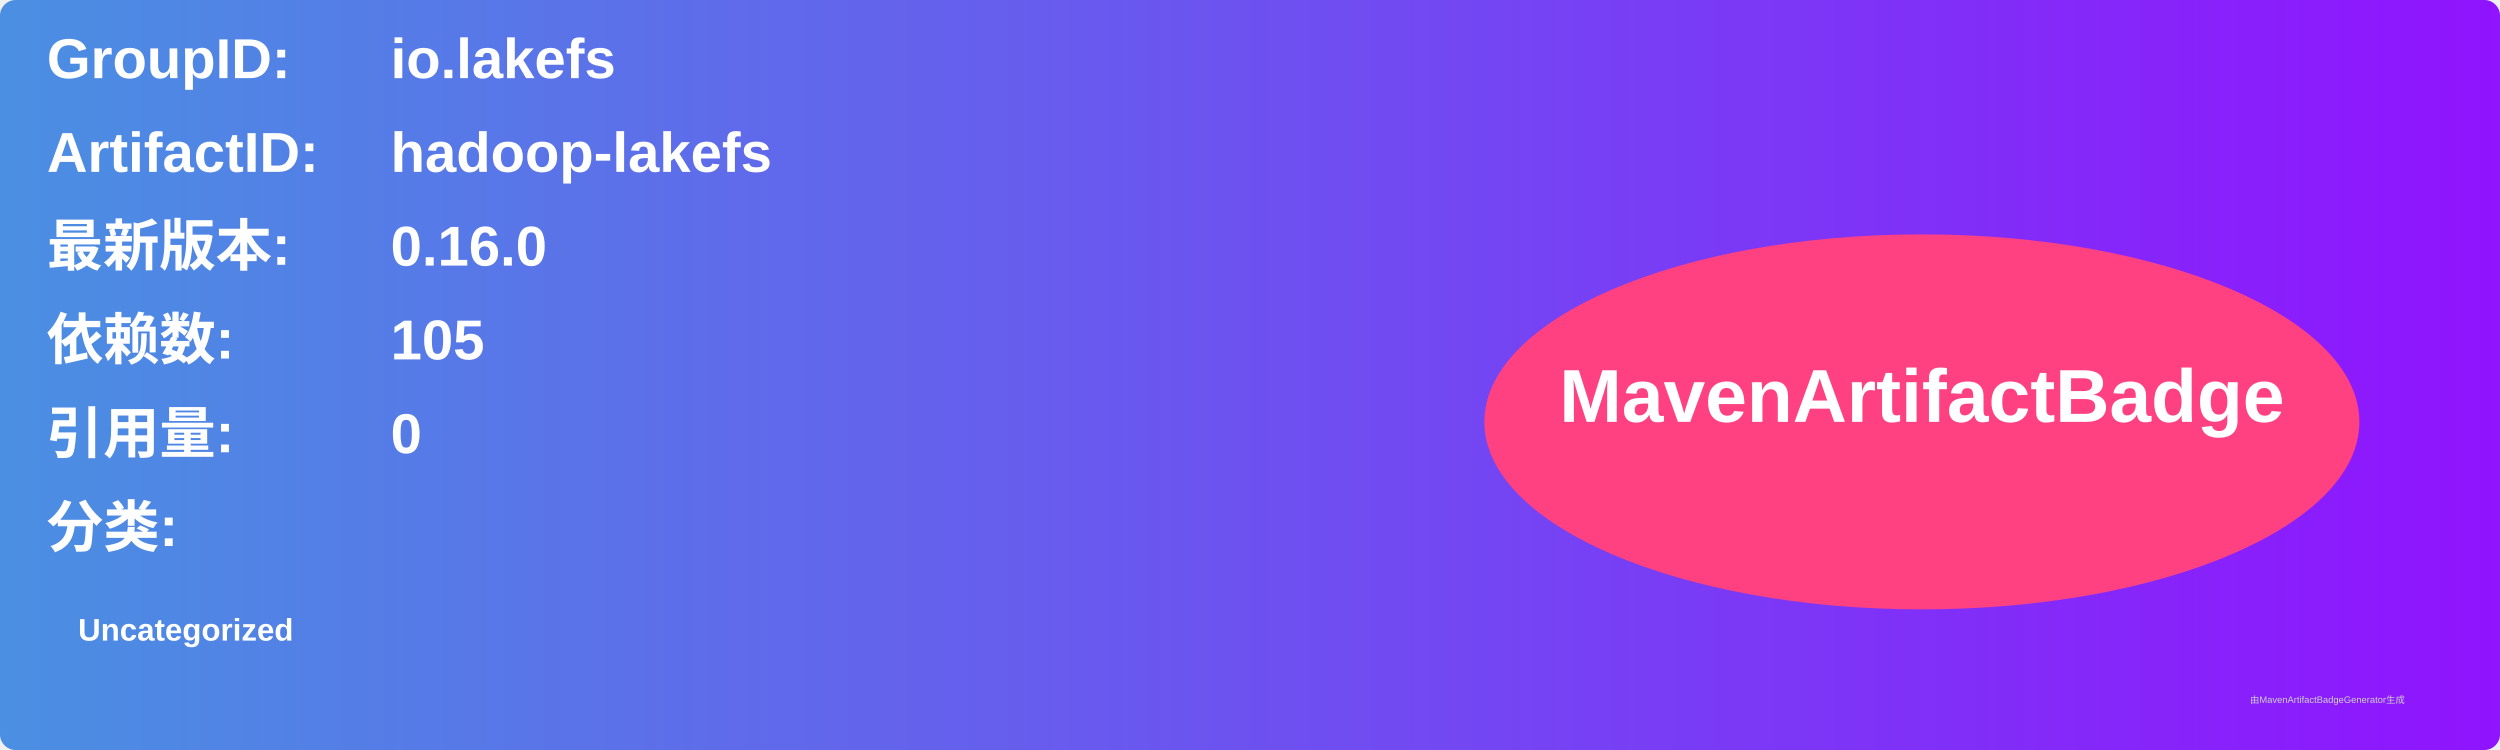
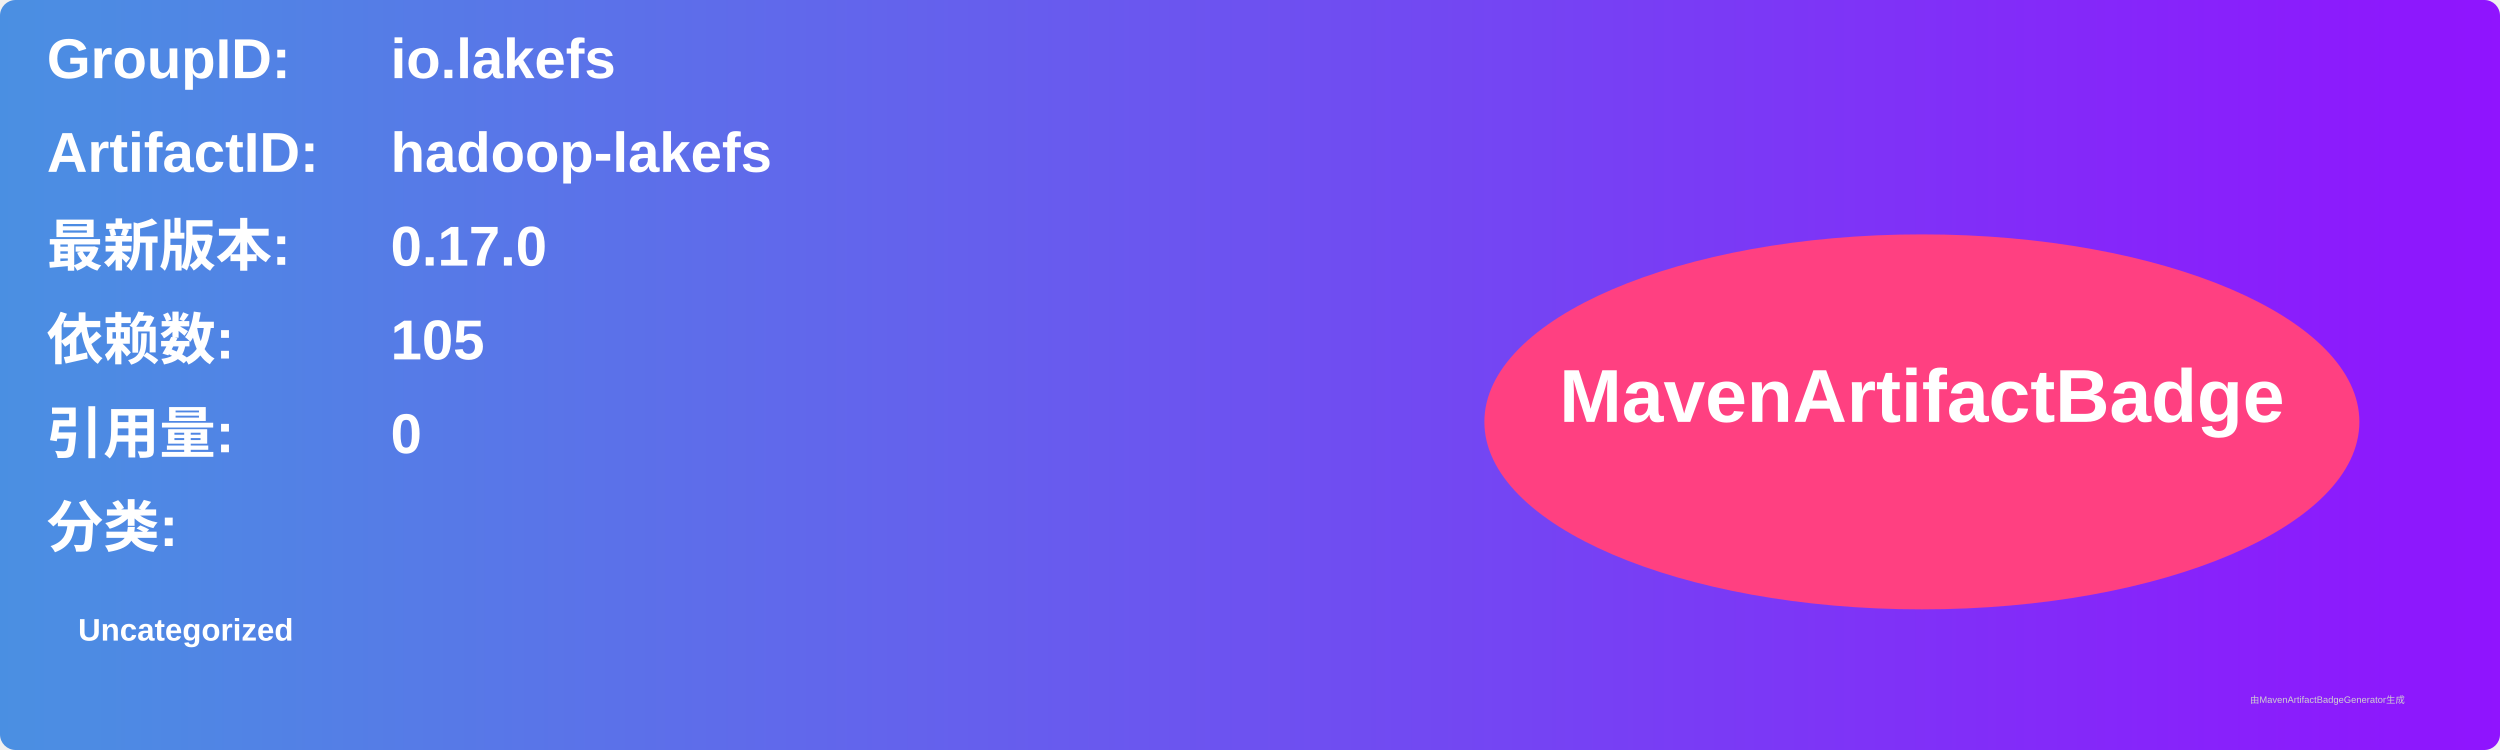
<svg xmlns="http://www.w3.org/2000/svg" width="800" height="240" viewBox="0 0 800 240">
  <linearGradient id="grad" x1="0%" y1="0%" x2="100%" y2="0%">
    <stop offset="0%" stop-color="#4a90e2" />
    <stop offset="100%" stop-color="#9013fe" />
  </linearGradient>
  <rect width="100%" height="100%" rx="5" ry="5" fill="url(#grad)" />
  <g transform="translate(15, 15)">
    <text x="0" y="10" font-family="Arial" font-size="18" fill="white" font-weight="bold" width="260">GroupID:</text>
    <text x="110" y="10" font-family="Arial" font-size="18" fill="white" font-weight="bold" width="460">io.lakefs</text>
    <text x="0" y="40" font-family="Arial" font-size="18" fill="white" font-weight="bold" width="260">ArtifactID:</text>
    <text x="110" y="40" font-family="Arial" font-size="18" fill="white" font-weight="bold" width="460">hadoop-lakefs</text>
    <text x="0" y="70" font-family="Arial" font-size="18" fill="white" font-weight="bold">最新版本:</text>
    <text x="110" y="70" font-family="Arial" font-size="18" fill="white" font-weight="bold">
-       <tspan font-weight="bold">0.16.0</tspan>
+       <tspan font-weight="bold">0.17.0</tspan>
    </text>
    <text x="0" y="100" font-family="Arial" font-size="18" fill="white" font-weight="bold">依赖数: </text>
    <text x="110" y="100" font-family="Arial" font-size="18" fill="white">
      <tspan font-weight="bold">105</tspan>
    </text>
    <text x="0" y="130" font-family="Arial" font-size="18" fill="white" font-weight="bold">引用量: </text>
    <text x="110" y="130" font-family="Arial" font-size="18" fill="white">
      <tspan font-weight="bold">0</tspan>
    </text>
    <text x="0" y="160" font-family="Arial" font-size="18" fill="white" font-weight="bold">分类:</text>
    <text x="10" y="190" font-family="Arial" font-size="10" fill="white">
      <tspan font-weight="bold">Uncategorized</tspan>
    </text>
    <ellipse cx="600" cy="120" rx="140" ry="60" fill="#ff4081" />
    <text x="600" y="120" text-anchor="middle" font-family="Arial" font-size="24" fill="white" font-weight="bold">MavenArtifactBadge</text>
  </g>
  <text x="720" y="225" font-family="Arial" font-size="3" fill="#d0d0d0">由MavenArtifactBadgeGenerator生成</text>
</svg>
